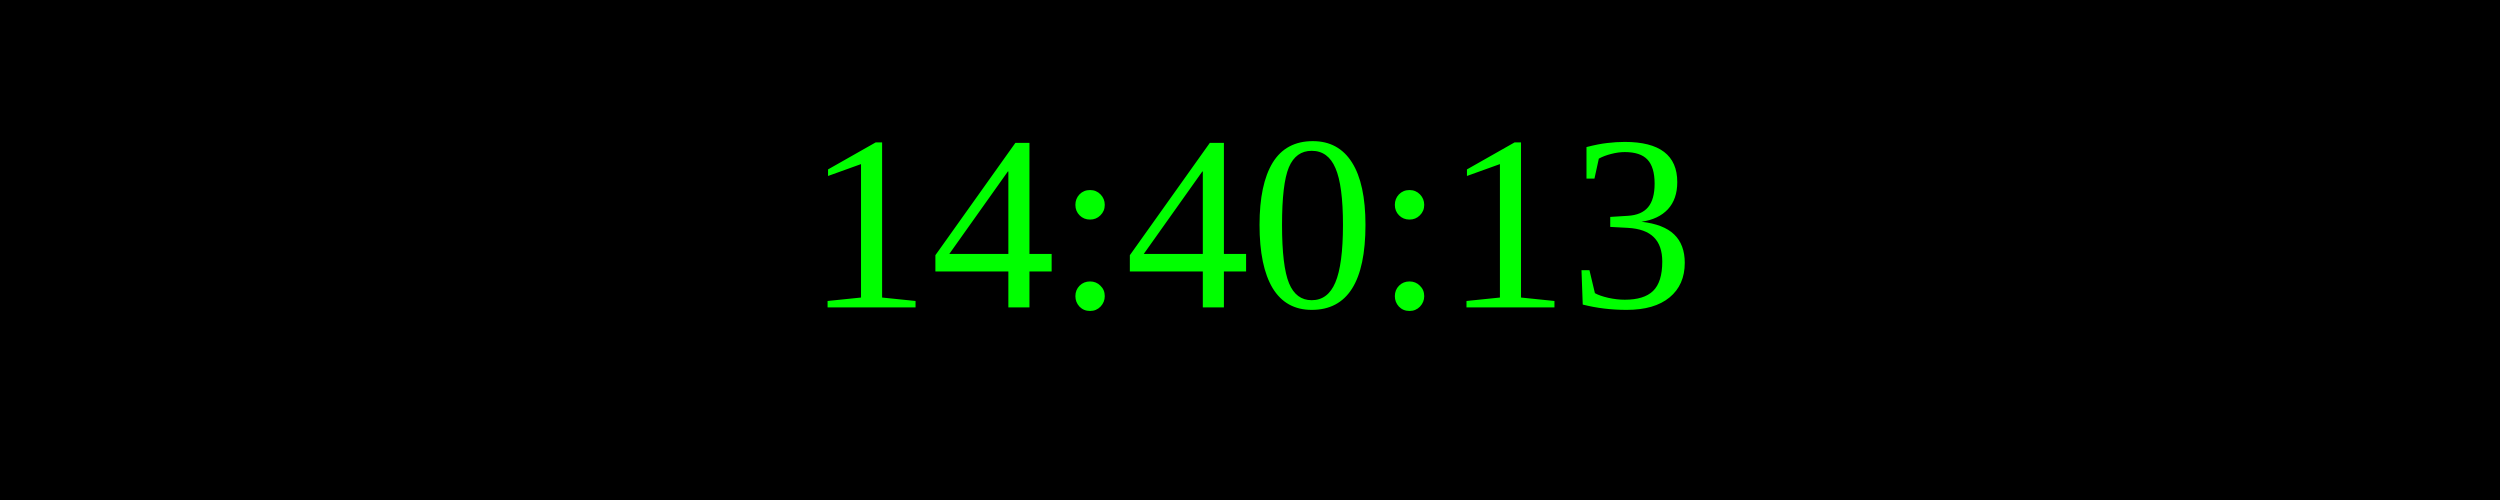
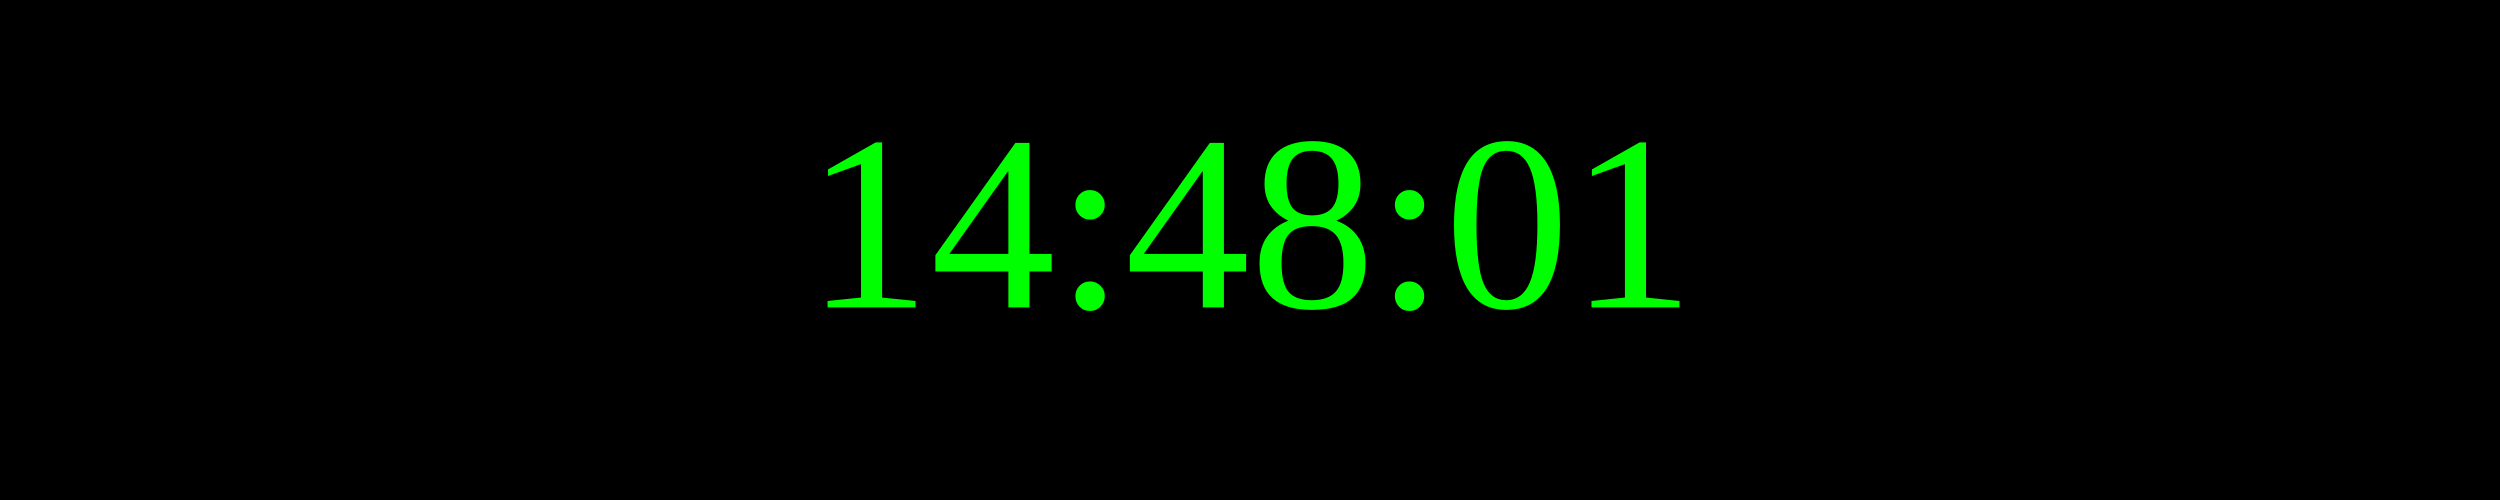
<svg xmlns="http://www.w3.org/2000/svg" width="250" height="50">
  <rect width="100%" height="100%" fill="black" />
  <text x="50%" y="50%" font-size="25" fill="lime" text-anchor="middle" dominant-baseline="middle">
- 14:40:13
+ 14:48:01
</text>
</svg>
